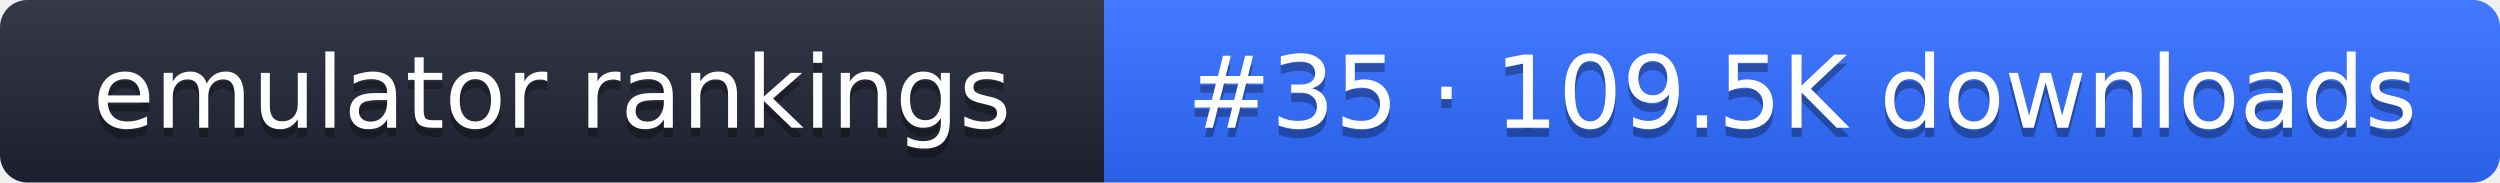
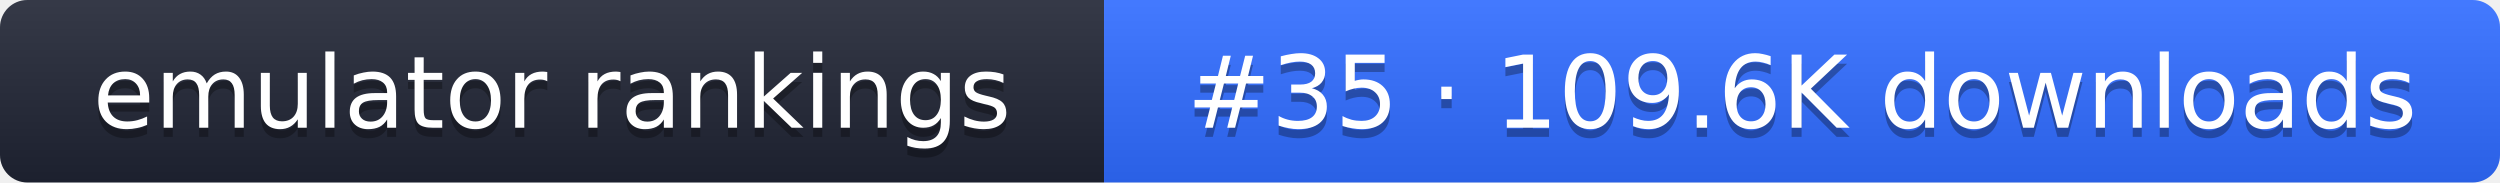
- <svg xmlns="http://www.w3.org/2000/svg" width="274" height="20" role="img" aria-label="emulator rankings: #35 · 109.5K downloads">
+ <svg xmlns="http://www.w3.org/2000/svg" width="274" height="20" role="img" aria-label="emulator rankings: #35 · 109.6K downloads">
  <linearGradient id="g" x2="0" y2="100%">
    <stop offset="0" stop-color="#fff" stop-opacity=".1" />
    <stop offset="1" stop-opacity=".1" />
  </linearGradient>
  <clipPath id="r">
    <rect width="274" height="20" rx="3" fill="#fff" />
  </clipPath>
  <g clip-path="url(#r)">
    <rect width="121" height="20" fill="#1f2433" />
    <rect x="121" width="153" height="20" fill="#2f6bff" />
    <rect width="274" height="20" fill="url(#g)" />
  </g>
  <g fill="#fff" text-anchor="middle" font-family="Verdana,DejaVu Sans,sans-serif" font-size="11">
    <text x="60.5" y="15" fill="#010101" fill-opacity=".3">emulator rankings</text>
    <text x="60.5" y="14">emulator rankings</text>
-     <text x="197.5" y="15" fill="#010101" fill-opacity=".3">#35 · 109.5K downloads</text>
-     <text x="197.5" y="14">#35 · 109.5K downloads</text>
+     <text x="197.5" y="15" fill="#010101" fill-opacity=".3">#35 · 109.6K downloads</text>
+     <text x="197.5" y="14">#35 · 109.6K downloads</text>
  </g>
</svg>
